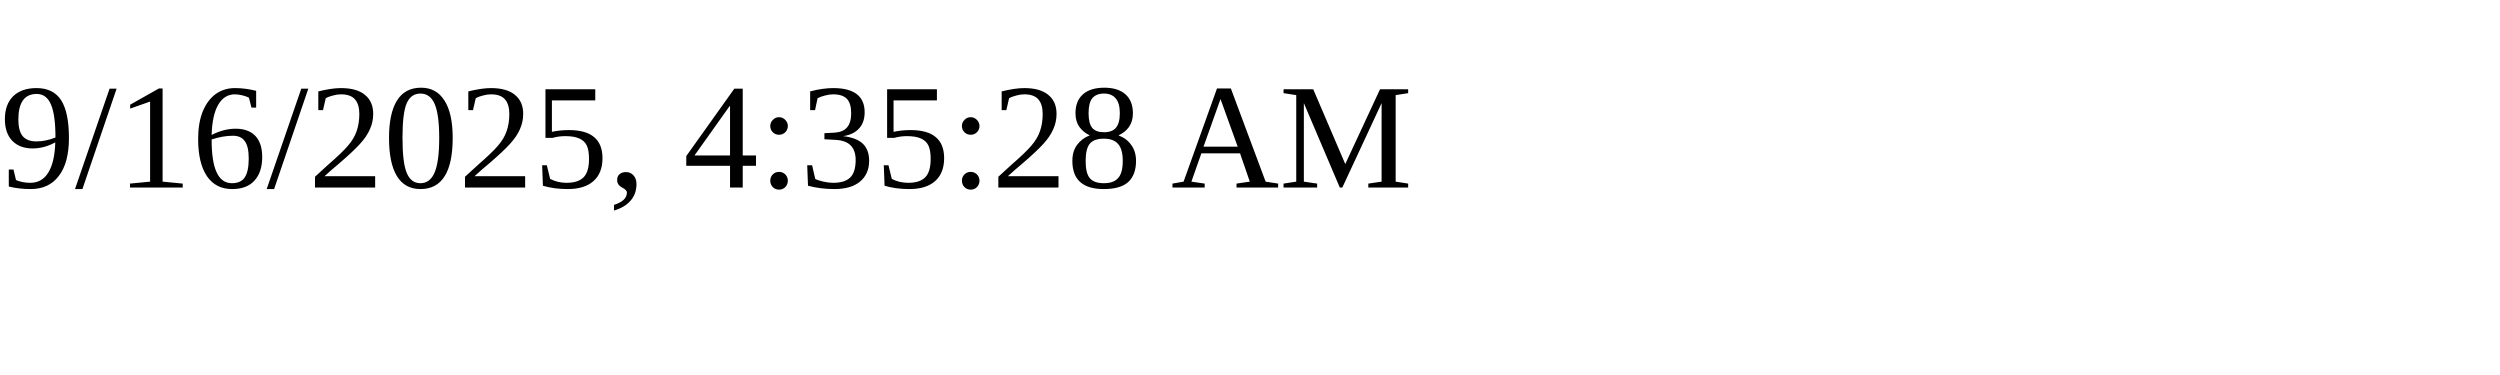
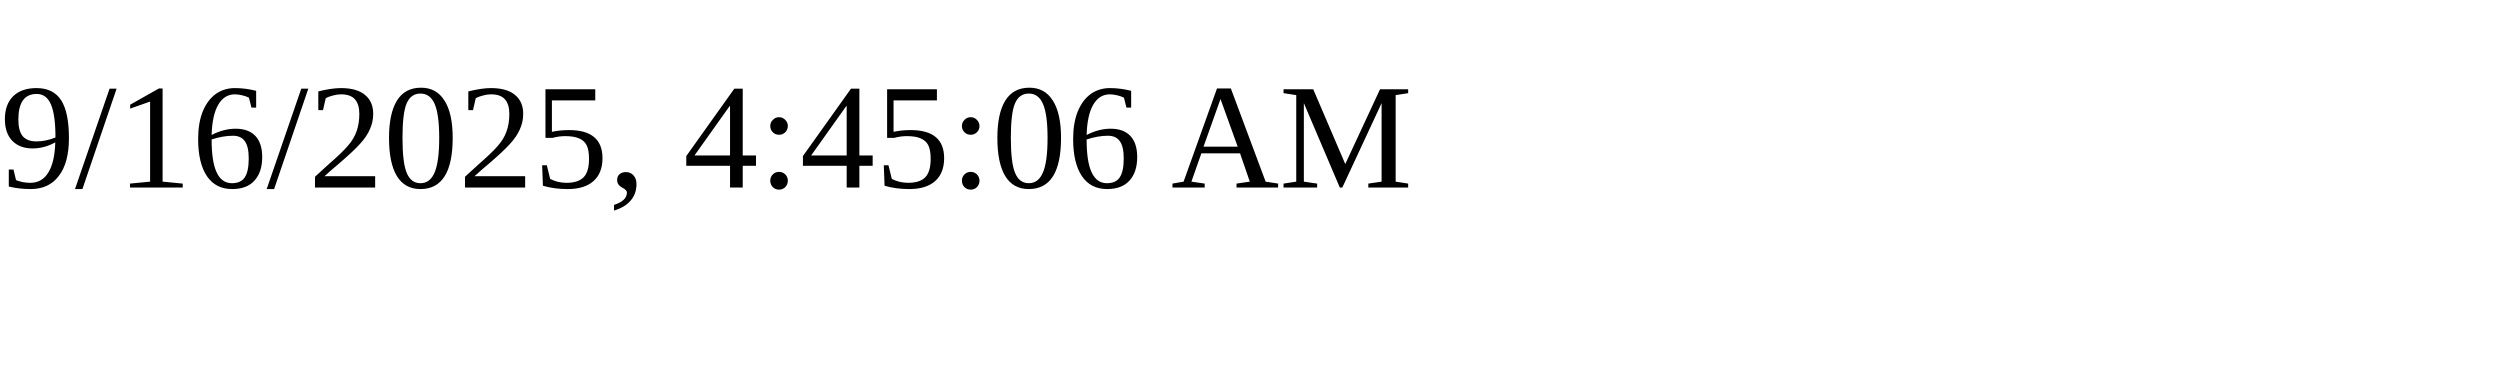
<svg xmlns="http://www.w3.org/2000/svg" height="30" width="200">
-   <text x="0" y="15">9/16/2025, 4:35:28 AM</text>
+   <text x="0" y="15">9/16/2025, 4:45:06 AM</text>
</svg>
